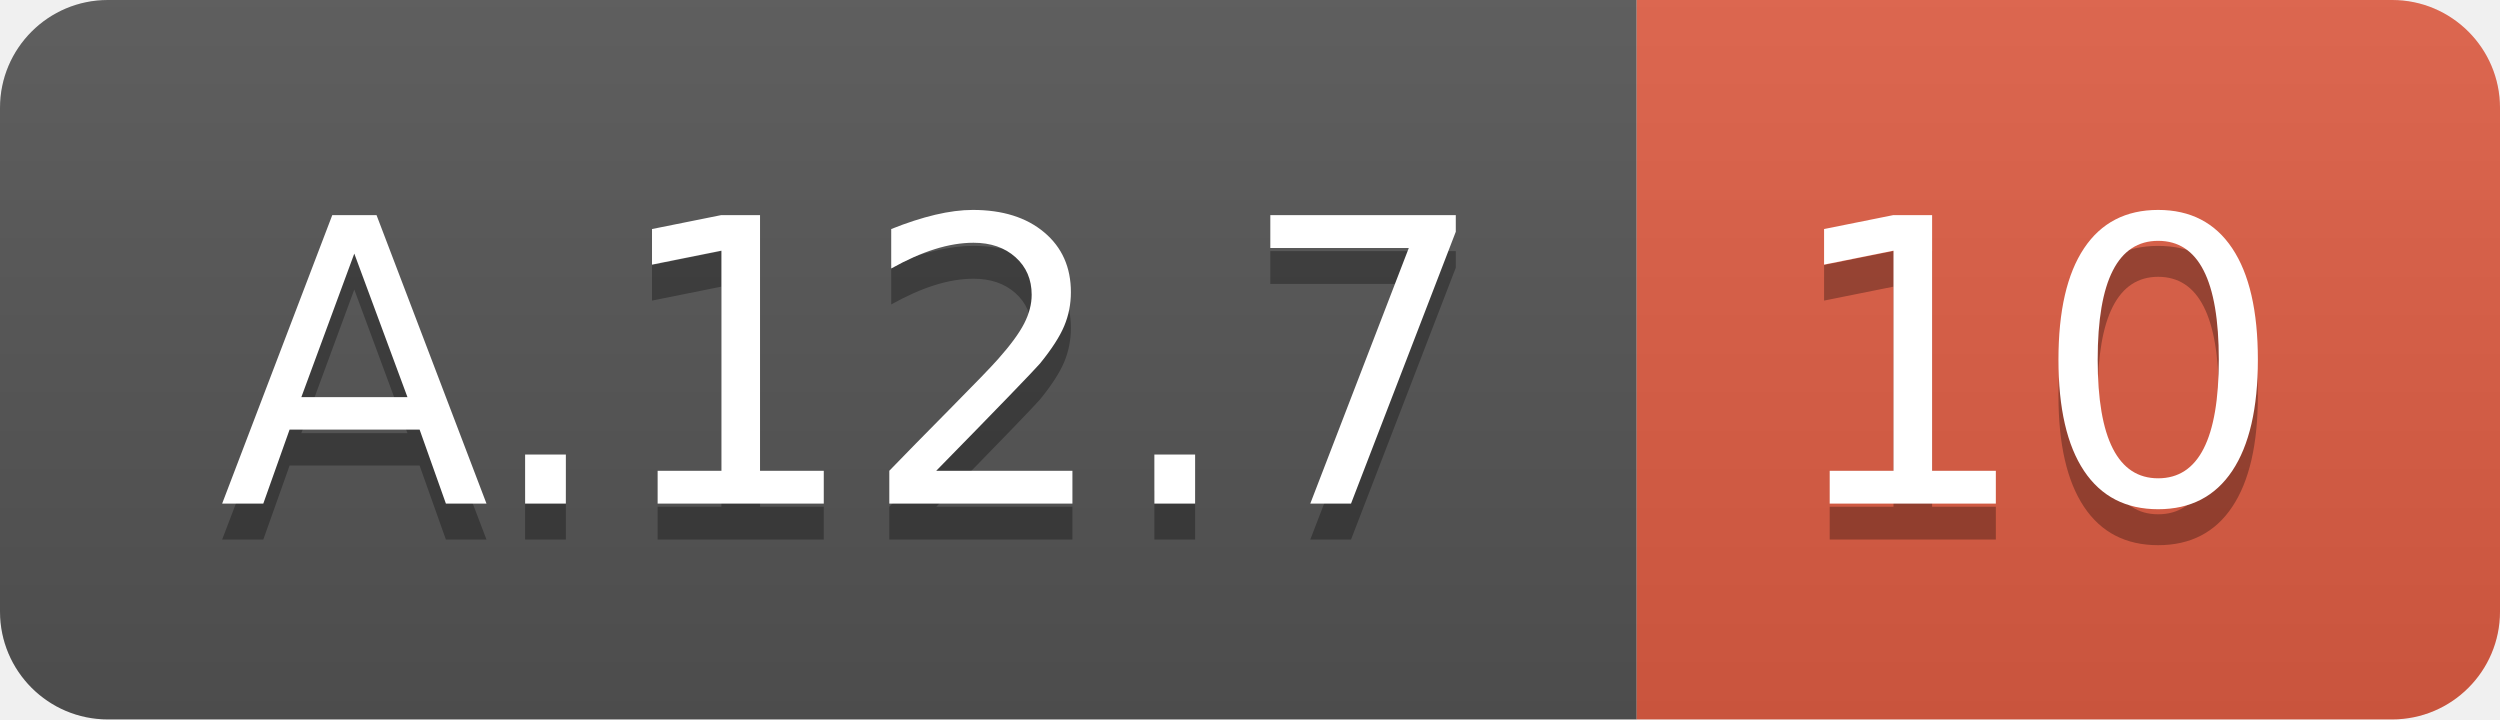
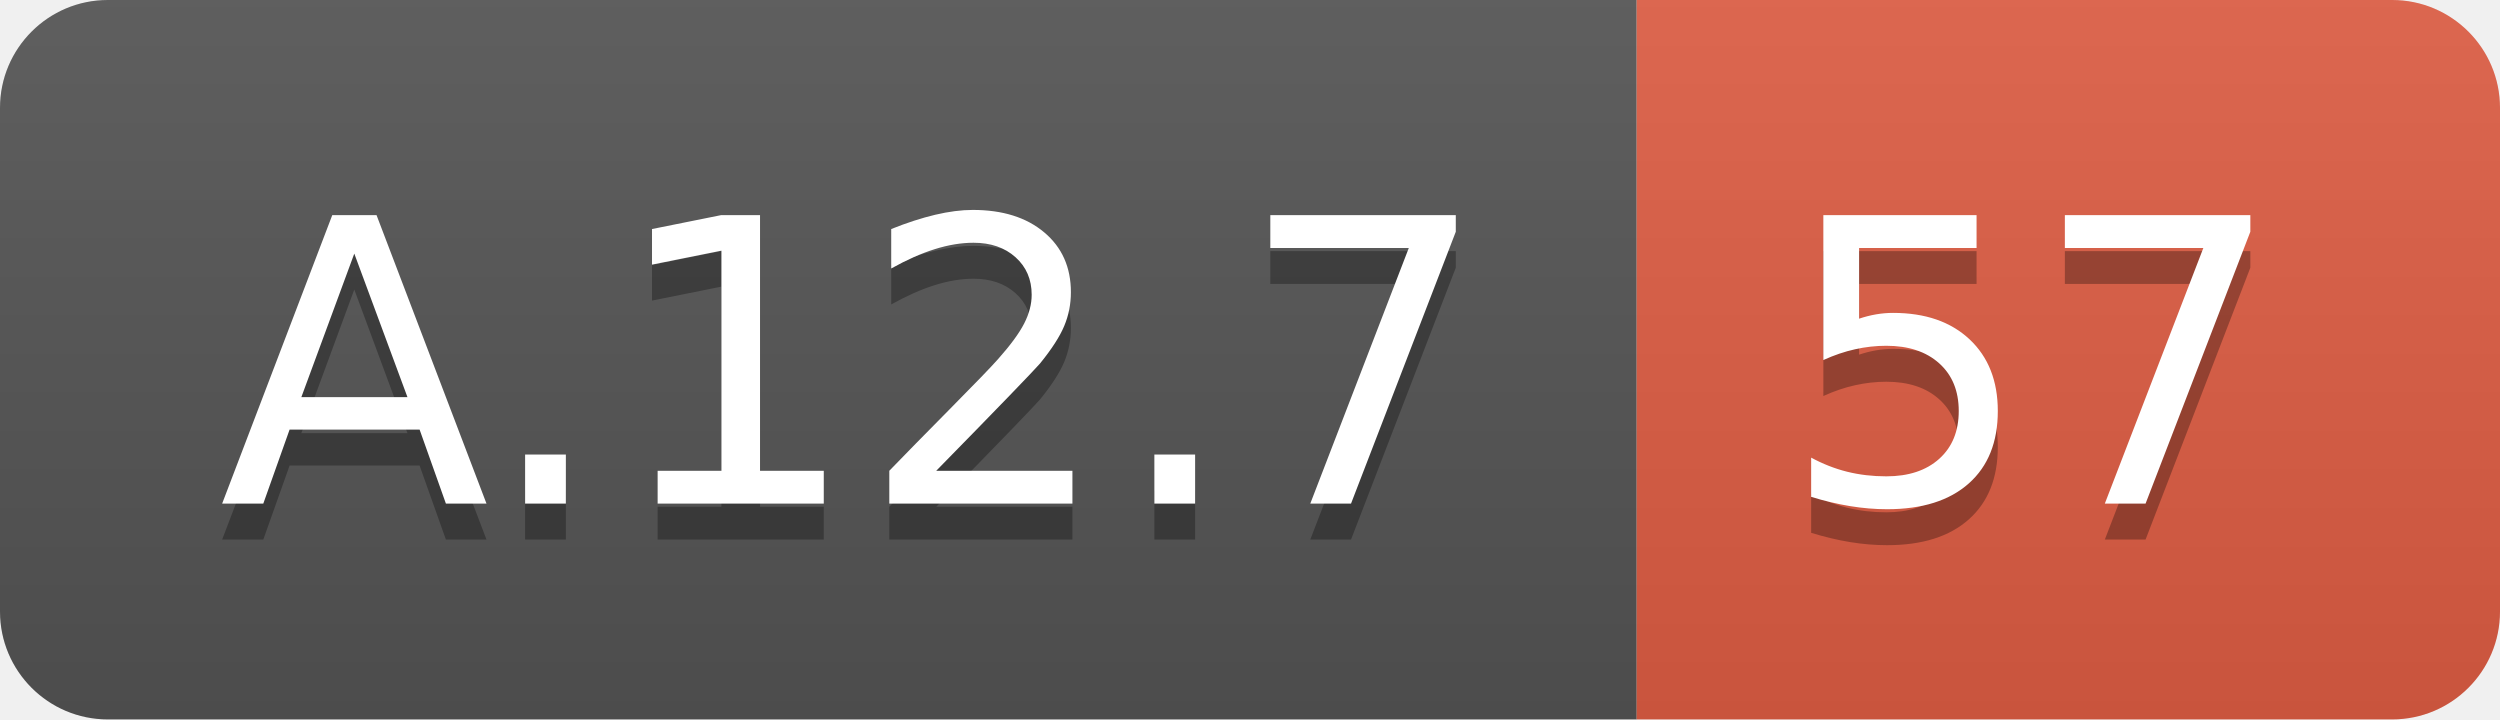
<svg xmlns="http://www.w3.org/2000/svg" width="69.5" height="20">
  <linearGradient id="smooth" x2="0" y2="100%">
    <stop offset="0" stop-color="#bbb" stop-opacity=".1" />
    <stop offset="1" stop-opacity=".1" />
  </linearGradient>
  <clipPath id="round">
    <rect width="69.5" height="20" rx="3" fill="#fff" />
  </clipPath>
  <g clip-path="url(#round)">
    <rect width="45.5" height="20" fill="#555" />
    <rect x="45.5" width="24.0" height="20" fill="#e05d44" />
    <rect width="69.5" height="20" fill="url(#smooth)" />
  </g>
  <g fill="#fff" text-anchor="middle" font-family="DejaVu Sans,Verdana,Geneva,sans-serif" font-size="110">
    <text x="237.5" y="150" fill="#010101" fill-opacity=".3" transform="scale(0.1)" textLength="355.0" lengthAdjust="spacing">A.12.7</text>
    <text x="237.5" y="140" transform="scale(0.1)" textLength="355.0" lengthAdjust="spacing">A.12.7</text>
-     <text x="565.0" y="150" fill="#010101" fill-opacity=".3" transform="scale(0.1)" textLength="140.0" lengthAdjust="spacing">10</text>
-     <text x="565.0" y="140" transform="scale(0.1)" textLength="140.0" lengthAdjust="spacing">10</text>
+     <text x="565.0" y="150" fill="#010101" fill-opacity=".3" transform="scale(0.1)" textLength="140.0" lengthAdjust="spacing">57</text>
+     <text x="565.0" y="140" transform="scale(0.1)" textLength="140.0" lengthAdjust="spacing">57</text>
  </g>
</svg>
